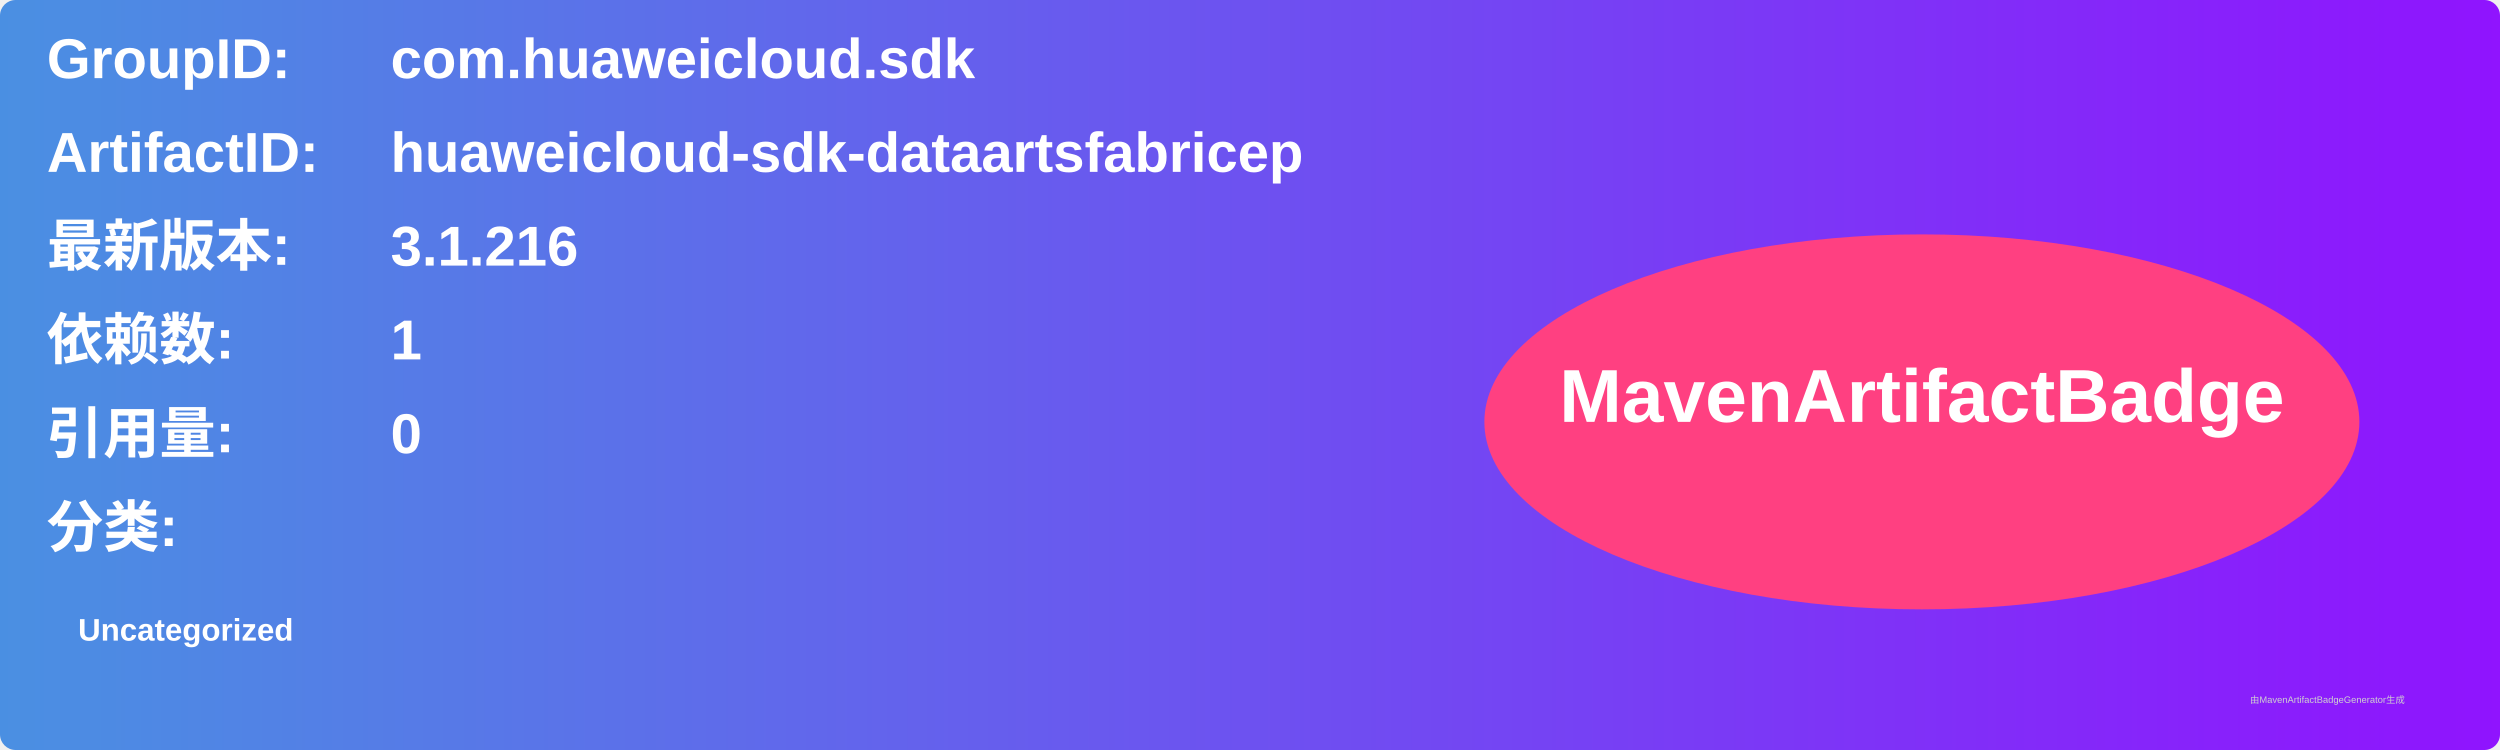
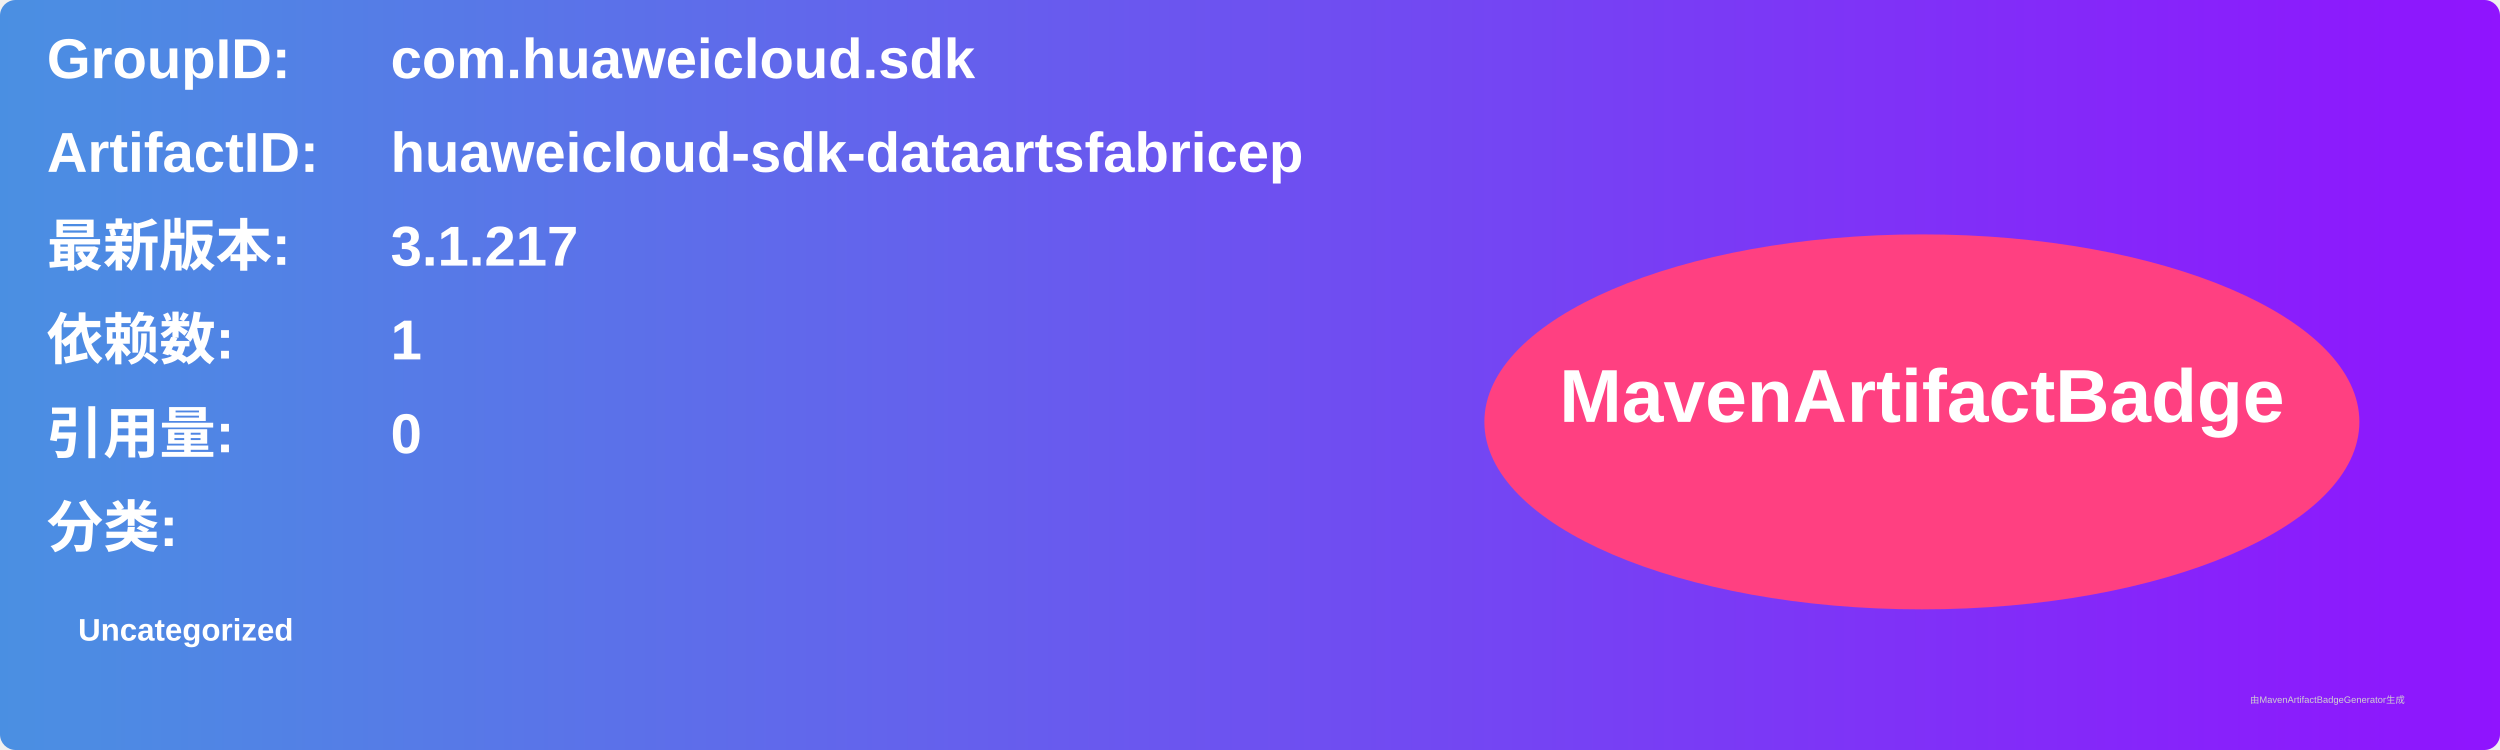
<svg xmlns="http://www.w3.org/2000/svg" width="800" height="240" viewBox="0 0 800 240">
  <linearGradient id="grad" x1="0%" y1="0%" x2="100%" y2="0%">
    <stop offset="0%" stop-color="#4a90e2" />
    <stop offset="100%" stop-color="#9013fe" />
  </linearGradient>
  <rect width="100%" height="100%" rx="5" ry="5" fill="url(#grad)" />
  <g transform="translate(15, 15)">
    <text x="0" y="10" font-family="Arial" font-size="18" fill="white" font-weight="bold" width="260">GroupID:</text>
    <text x="110" y="10" font-family="Arial" font-size="18" fill="white" font-weight="bold" width="460">com.huaweicloud.sdk</text>
    <text x="0" y="40" font-family="Arial" font-size="18" fill="white" font-weight="bold" width="260">ArtifactID:</text>
    <text x="110" y="40" font-family="Arial" font-size="18" fill="white" font-weight="bold" width="460">huaweicloud-sdk-dataartsfabricep</text>
    <text x="0" y="70" font-family="Arial" font-size="18" fill="white" font-weight="bold">最新版本:</text>
    <text x="110" y="70" font-family="Arial" font-size="18" fill="white" font-weight="bold">
-       <tspan font-weight="bold">3.1.216</tspan>
+       <tspan font-weight="bold">3.1.217</tspan>
    </text>
    <text x="0" y="100" font-family="Arial" font-size="18" fill="white" font-weight="bold">依赖数: </text>
    <text x="110" y="100" font-family="Arial" font-size="18" fill="white">
      <tspan font-weight="bold">1</tspan>
    </text>
    <text x="0" y="130" font-family="Arial" font-size="18" fill="white" font-weight="bold">引用量: </text>
    <text x="110" y="130" font-family="Arial" font-size="18" fill="white">
      <tspan font-weight="bold">0</tspan>
    </text>
    <text x="0" y="160" font-family="Arial" font-size="18" fill="white" font-weight="bold">分类:</text>
    <text x="10" y="190" font-family="Arial" font-size="10" fill="white">
      <tspan font-weight="bold">Uncategorized</tspan>
    </text>
    <ellipse cx="600" cy="120" rx="140" ry="60" fill="#ff4081" />
    <text x="600" y="120" text-anchor="middle" font-family="Arial" font-size="24" fill="white" font-weight="bold">MavenArtifactBadge</text>
  </g>
  <text x="720" y="225" font-family="Arial" font-size="3" fill="#d0d0d0">由MavenArtifactBadgeGenerator生成</text>
</svg>
